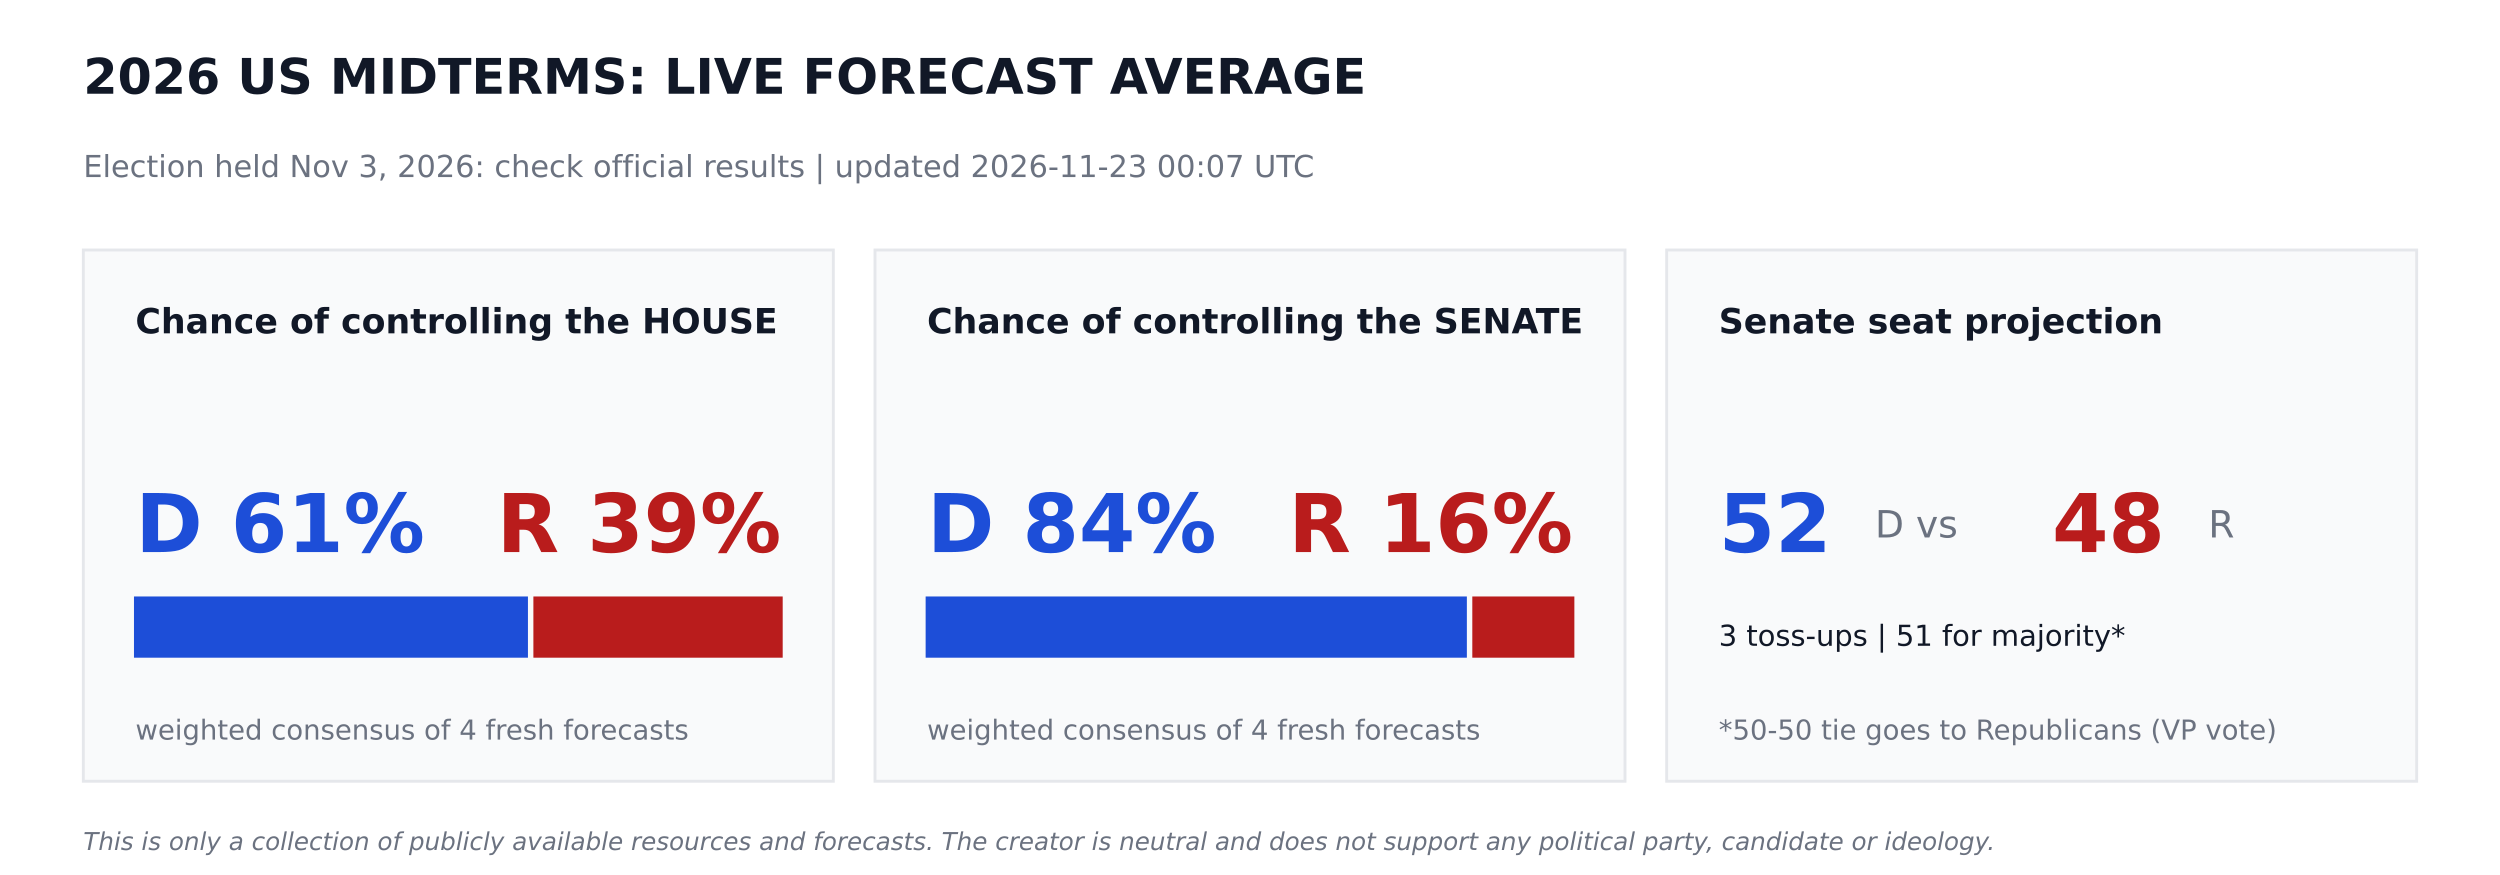
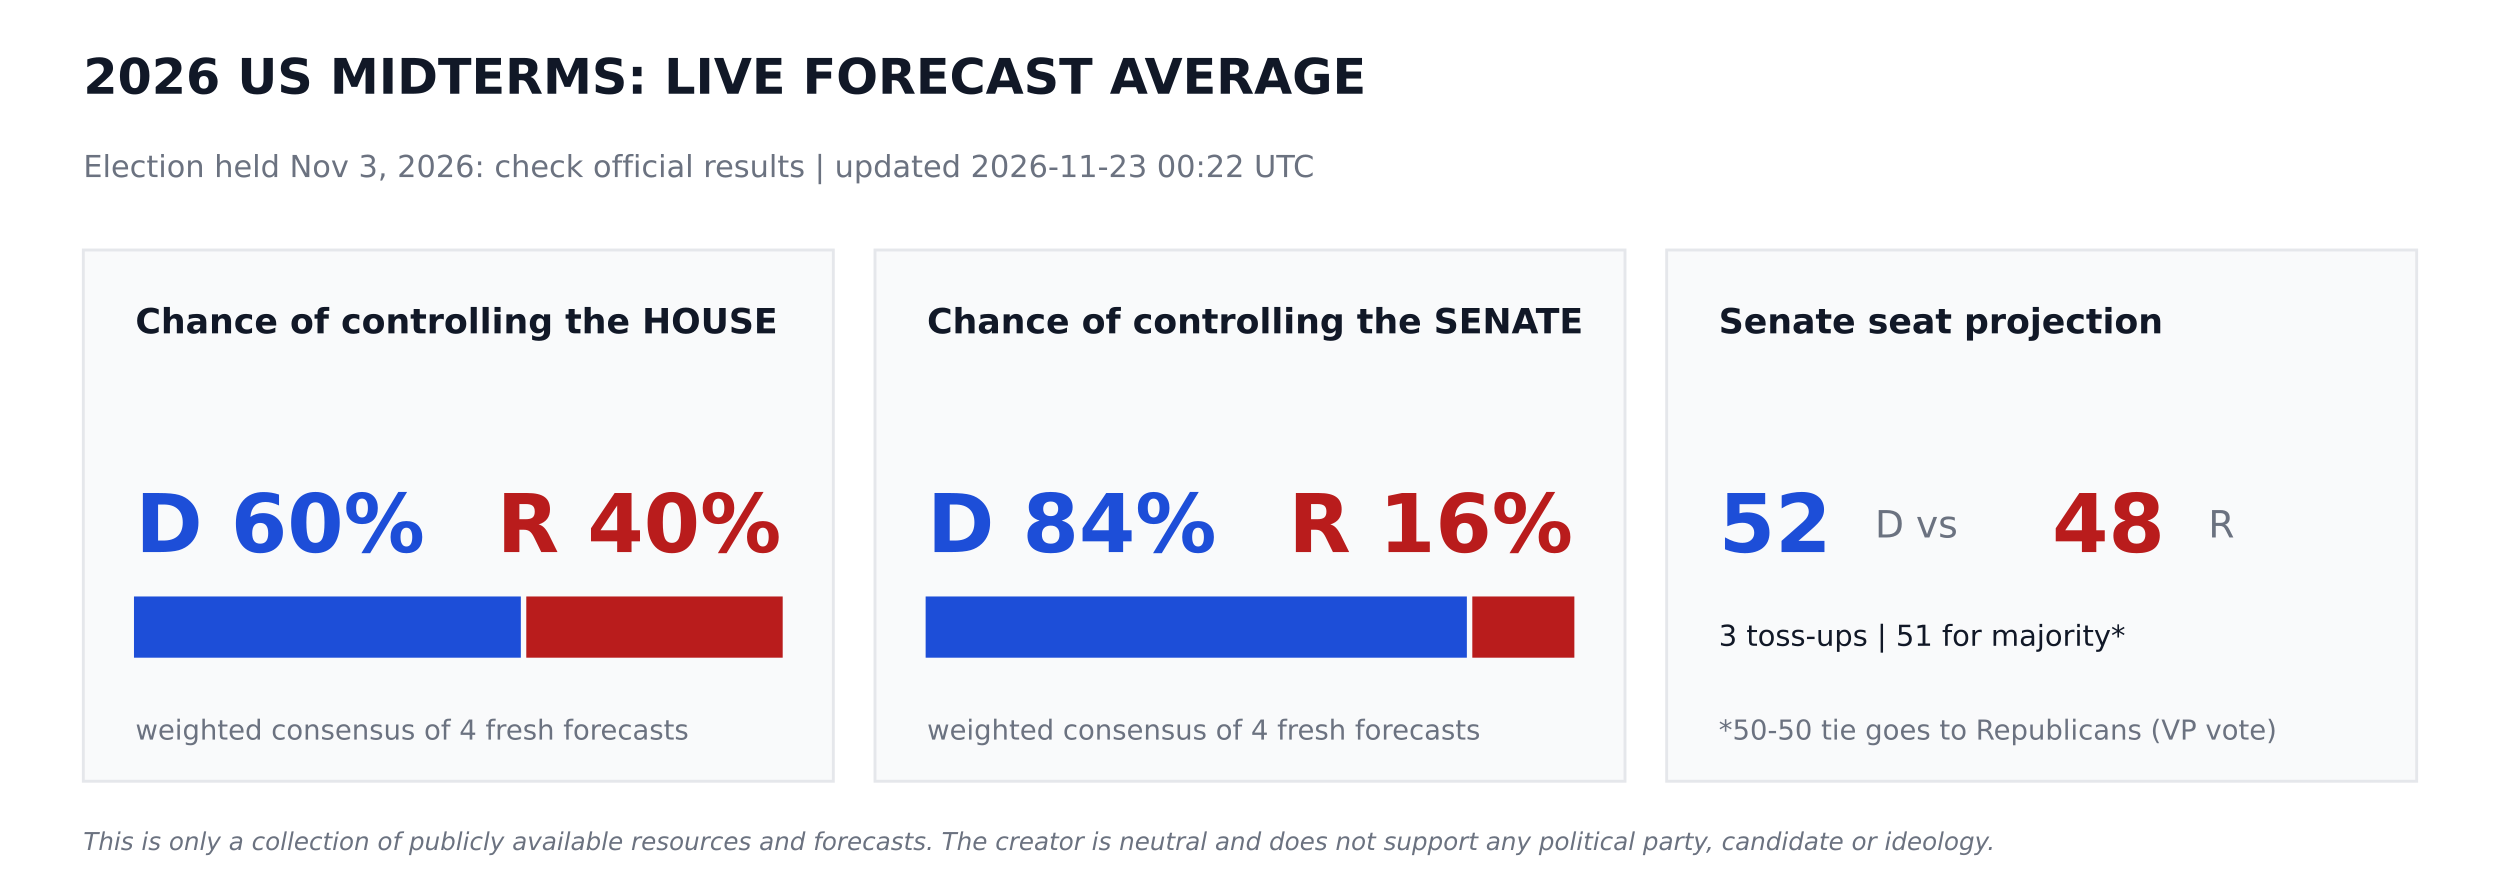
<svg xmlns="http://www.w3.org/2000/svg" width="864pt" height="302.4pt" viewBox="0 0 864 302.4" version="1.1">
  <defs>
    <style type="text/css">*{stroke-linejoin: round; stroke-linecap: butt}</style>
  </defs>
  <g id="figure_1">
    <g id="patch_1">
      <path d="M 0 302.4  L 864 302.4  L 864 0  L 0 0  z " style="fill: #ffffff" />
    </g>
    <g id="axes_1">
      <g id="patch_2">
-         <path d="M 28.8 270  L 288 270  L 288 86.4  L 28.8 86.4  z " clip-path="url(#pb84962796a)" style="fill: #f9fafb; stroke: #e5e7eb; stroke-linejoin: miter" />
+         <path d="M 28.8 270  L 288 270  L 288 86.4  L 28.8 86.4  z " clip-path="url(#p3e14be19d0)" style="fill: #f9fafb; stroke: #e5e7eb; stroke-linejoin: miter" />
      </g>
      <g id="patch_3">
-         <path d="M 46.8 226.8  L 181.958 226.8  L 181.958 206.64  L 46.8 206.64  z " clip-path="url(#pb84962796a)" style="fill: #1d4ed8; stroke: #1d4ed8; stroke-linejoin: miter" />
+         <path d="M 46.8 226.8  L 179.503 226.8  L 179.503 206.64  L 46.8 206.64  z " clip-path="url(#p3e14be19d0)" style="fill: #1d4ed8; stroke: #1d4ed8; stroke-linejoin: miter" />
      </g>
      <g id="patch_4">
-         <path d="M 184.838 226.8  L 270 226.8  L 270 206.64  L 184.838 206.64  z " clip-path="url(#pb84962796a)" style="fill: #b91c1c; stroke: #b91c1c; stroke-linejoin: miter" />
+         <path d="M 182.383 226.8  L 270 226.8  L 270 206.64  L 182.383 206.64  z " clip-path="url(#p3e14be19d0)" style="fill: #b91c1c; stroke: #b91c1c; stroke-linejoin: miter" />
      </g>
      <g id="patch_5">
-         <path d="M 302.4 270  L 561.6 270  L 561.6 86.4  L 302.4 86.4  z " clip-path="url(#pb84962796a)" style="fill: #f9fafb; stroke: #e5e7eb; stroke-linejoin: miter" />
+         <path d="M 302.4 270  L 561.6 270  L 561.6 86.4  L 302.4 86.4  z " clip-path="url(#p3e14be19d0)" style="fill: #f9fafb; stroke: #e5e7eb; stroke-linejoin: miter" />
      </g>
      <g id="patch_6">
-         <path d="M 320.4 226.8  L 506.448 226.8  L 506.448 206.64  L 320.4 206.64  z " clip-path="url(#pb84962796a)" style="fill: #1d4ed8; stroke: #1d4ed8; stroke-linejoin: miter" />
+         <path d="M 320.4 226.8  L 506.448 226.8  L 506.448 206.64  L 320.4 206.64  z " clip-path="url(#p3e14be19d0)" style="fill: #1d4ed8; stroke: #1d4ed8; stroke-linejoin: miter" />
      </g>
      <g id="patch_7">
-         <path d="M 509.328 226.8  L 543.6 226.8  L 543.6 206.64  L 509.328 206.64  z " clip-path="url(#pb84962796a)" style="fill: #b91c1c; stroke: #b91c1c; stroke-linejoin: miter" />
+         <path d="M 509.328 226.8  L 543.6 226.8  L 543.6 206.64  L 509.328 206.64  z " clip-path="url(#p3e14be19d0)" style="fill: #b91c1c; stroke: #b91c1c; stroke-linejoin: miter" />
      </g>
      <g id="patch_8">
-         <path d="M 576 270  L 835.2 270  L 835.2 86.4  L 576 86.4  z " clip-path="url(#pb84962796a)" style="fill: #f9fafb; stroke: #e5e7eb; stroke-linejoin: miter" />
+         <path d="M 576 270  L 835.2 270  L 835.2 86.4  L 576 86.4  z " clip-path="url(#p3e14be19d0)" style="fill: #f9fafb; stroke: #e5e7eb; stroke-linejoin: miter" />
      </g>
      <g id="text_1">
        <text style="font-weight: 700; font-size: 17px; font-family: 'DejaVu Sans'; text-anchor: start; fill: #111827" x="28.8" y="32.4" transform="rotate(-0 28.8 32.4)">2026 US MIDTERMS: LIVE FORECAST AVERAGE</text>
      </g>
      <g id="text_2">
-         <text style="font-size: 10.5px; font-family: 'DejaVu Sans'; text-anchor: start; fill: #6b7280" x="28.8" y="61.2" transform="rotate(-0 28.8 61.2)">Election held Nov 3, 2026: check official results   |   updated 2026-11-23 00:07 UTC</text>
+         <text style="font-size: 10.5px; font-family: 'DejaVu Sans'; text-anchor: start; fill: #6b7280" x="28.8" y="61.2" transform="rotate(-0 28.8 61.2)">Election held Nov 3, 2026: check official results   |   updated 2026-11-23 00:22 UTC</text>
      </g>
      <g id="text_3">
        <text style="font-weight: 700; font-size: 12px; font-family: 'DejaVu Sans'; text-anchor: start; fill: #111827" x="46.8" y="115.2" transform="rotate(-0 46.8 115.2)">Chance of controlling the HOUSE</text>
      </g>
      <g id="text_4">
-         <text style="font-weight: 700; font-size: 28px; font-family: 'DejaVu Sans'; text-anchor: start; fill: #1d4ed8" x="46.8" y="190.8" transform="rotate(-0 46.8 190.8)">D 61%</text>
+         <text style="font-weight: 700; font-size: 28px; font-family: 'DejaVu Sans'; text-anchor: start; fill: #1d4ed8" x="46.8" y="190.8" transform="rotate(-0 46.8 190.8)">D 60%</text>
      </g>
      <g id="text_5">
-         <text style="font-weight: 700; font-size: 28px; font-family: 'DejaVu Sans'; text-anchor: end; fill: #b91c1c" x="270" y="190.8" transform="rotate(-0 270 190.8)">R 39%</text>
+         <text style="font-weight: 700; font-size: 28px; font-family: 'DejaVu Sans'; text-anchor: end; fill: #b91c1c" x="270" y="190.8" transform="rotate(-0 270 190.8)">R 40%</text>
      </g>
      <g id="text_6">
        <text style="font-size: 9.5px; font-family: 'DejaVu Sans'; text-anchor: start; fill: #6b7280" x="46.8" y="255.6" transform="rotate(-0 46.8 255.6)">weighted consensus of 4 fresh forecasts</text>
      </g>
      <g id="text_7">
        <text style="font-weight: 700; font-size: 12px; font-family: 'DejaVu Sans'; text-anchor: start; fill: #111827" x="320.4" y="115.2" transform="rotate(-0 320.4 115.2)">Chance of controlling the SENATE</text>
      </g>
      <g id="text_8">
        <text style="font-weight: 700; font-size: 28px; font-family: 'DejaVu Sans'; text-anchor: start; fill: #1d4ed8" x="320.4" y="190.8" transform="rotate(-0 320.4 190.8)">D 84%</text>
      </g>
      <g id="text_9">
        <text style="font-weight: 700; font-size: 28px; font-family: 'DejaVu Sans'; text-anchor: end; fill: #b91c1c" x="543.6" y="190.8" transform="rotate(-0 543.6 190.8)">R 16%</text>
      </g>
      <g id="text_10">
        <text style="font-size: 9.5px; font-family: 'DejaVu Sans'; text-anchor: start; fill: #6b7280" x="320.4" y="255.6" transform="rotate(-0 320.4 255.6)">weighted consensus of 4 fresh forecasts</text>
      </g>
      <g id="text_11">
        <text style="font-weight: 700; font-size: 12px; font-family: 'DejaVu Sans'; text-anchor: start; fill: #111827" x="594" y="115.2" transform="rotate(-0 594 115.2)">Senate seat projection</text>
      </g>
      <g id="text_12">
        <text style="font-weight: 700; font-size: 28px; font-family: 'DejaVu Sans'; text-anchor: start; fill: #1d4ed8" x="594" y="190.8" transform="rotate(-0 594 190.8)">52</text>
      </g>
      <g id="text_13">
        <text style="font-size: 13px; font-family: 'DejaVu Sans'; text-anchor: start; fill: #6b7280" x="648" y="185.76" transform="rotate(-0 648 185.76)">D  vs</text>
      </g>
      <g id="text_14">
        <text style="font-weight: 700; font-size: 28px; font-family: 'DejaVu Sans'; text-anchor: start; fill: #b91c1c" x="709.2" y="190.8" transform="rotate(-0 709.2 190.8)">48</text>
      </g>
      <g id="text_15">
        <text style="font-size: 13px; font-family: 'DejaVu Sans'; text-anchor: start; fill: #6b7280" x="763.2" y="185.76" transform="rotate(-0 763.2 185.76)">R</text>
      </g>
      <g id="text_16">
        <text style="font-size: 10px; font-family: 'DejaVu Sans'; text-anchor: start; fill: #111827" x="594" y="223.2" transform="rotate(-0 594 223.2)">3 toss-ups  |  51 for majority*</text>
      </g>
      <g id="text_17">
        <text style="font-size: 9.5px; font-family: 'DejaVu Sans'; text-anchor: start; fill: #6b7280" x="594" y="255.6" transform="rotate(-0 594 255.6)">*50-50 tie goes to Republicans (VP vote)</text>
      </g>
      <g id="text_18">
        <text style="font-style: italic; font-size: 8.5px; font-family: 'DejaVu Sans'; text-anchor: start; fill: #6b7280" x="28.8" y="293.76" transform="rotate(-0 28.8 293.76)">This is only a collection of publicly available resources and forecasts. The creator is neutral and does not support any political party, candidate or ideology.</text>
      </g>
    </g>
  </g>
  <defs>
-     <clipPath id="pb84962796a">
+     <clipPath id="p3e14be19d0">
      <rect x="0" y="0" width="864" height="302.4" />
    </clipPath>
  </defs>
</svg>
